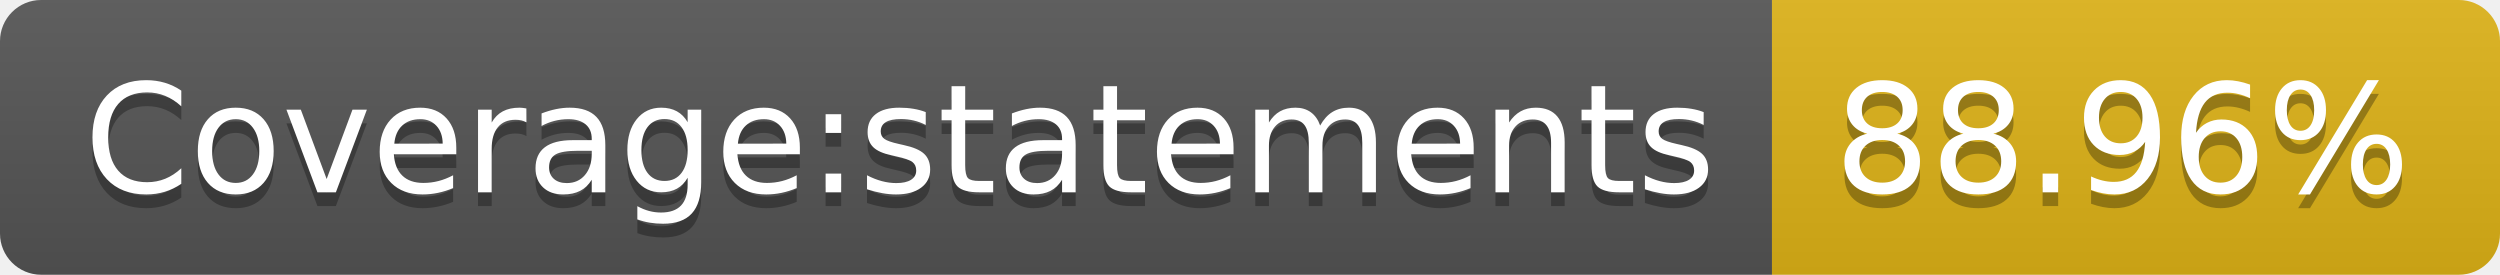
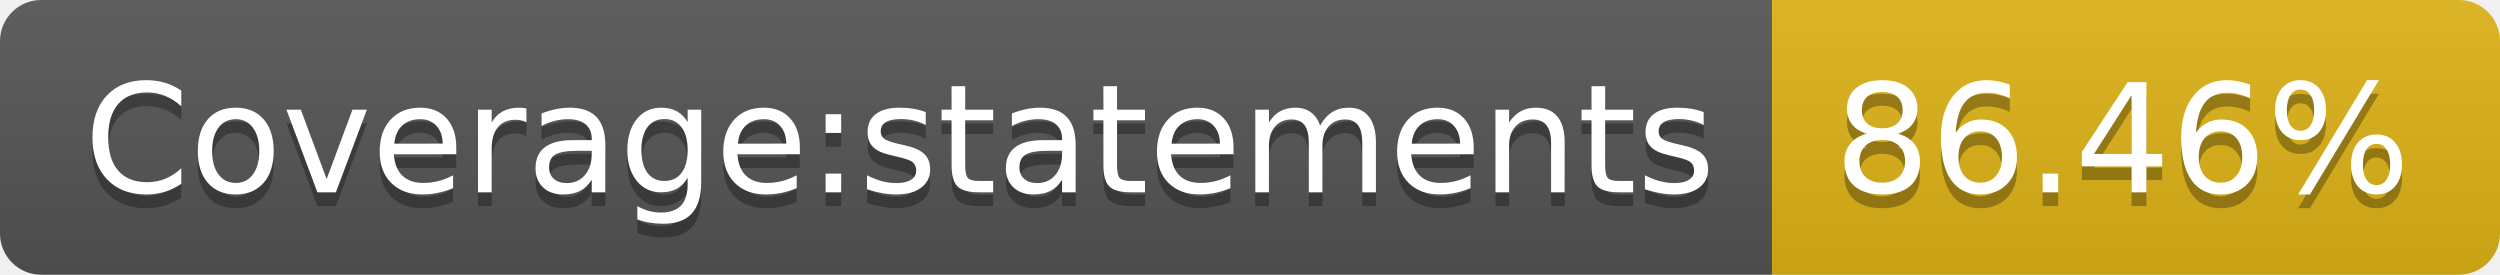
- <svg xmlns="http://www.w3.org/2000/svg" width="182" height="20" role="img" aria-label="Coverage:statements: 88.96%">
+ <svg xmlns="http://www.w3.org/2000/svg" width="182" height="20" role="img" aria-label="Coverage:statements: 86.46%">
  <linearGradient id="s" x2="0" y2="100%">
    <stop offset="0" stop-color="#bbb" stop-opacity=".1" />
    <stop offset="1" stop-opacity=".1" />
  </linearGradient>
  <clipPath id="r">
    <rect width="182" height="20" rx="3" fill="#fff" />
  </clipPath>
  <g clip-path="url(#r)">
    <rect width="129" height="20" fill="#555" />
    <rect x="129" width="53" height="20" fill="#dfb317" />
    <rect width="182" height="20" fill="url(#s)" />
  </g>
  <g fill="#fff" text-anchor="middle" font-family="Verdana,Geneva,DejaVu Sans,sans-serif" text-rendering="geometricPrecision" font-size="110">
    <text aria-hidden="true" x="655" y="150" fill="#010101" fill-opacity=".3" transform="scale(.1)" textLength="1190">Coverage:statements</text>
    <text x="655" y="140" transform="scale(.1)" fill="#fff" textLength="1190">Coverage:statements</text>
-     <text aria-hidden="true" x="1545" y="150" fill="#010101" fill-opacity=".3" transform="scale(.1)" textLength="430">88.96%</text>
-     <text x="1545" y="140" transform="scale(.1)" fill="#fff" textLength="430">88.96%</text>
+     <text aria-hidden="true" x="1545" y="150" fill="#010101" fill-opacity=".3" transform="scale(.1)" textLength="430">86.46%</text>
+     <text x="1545" y="140" transform="scale(.1)" fill="#fff" textLength="430">86.46%</text>
  </g>
</svg>
